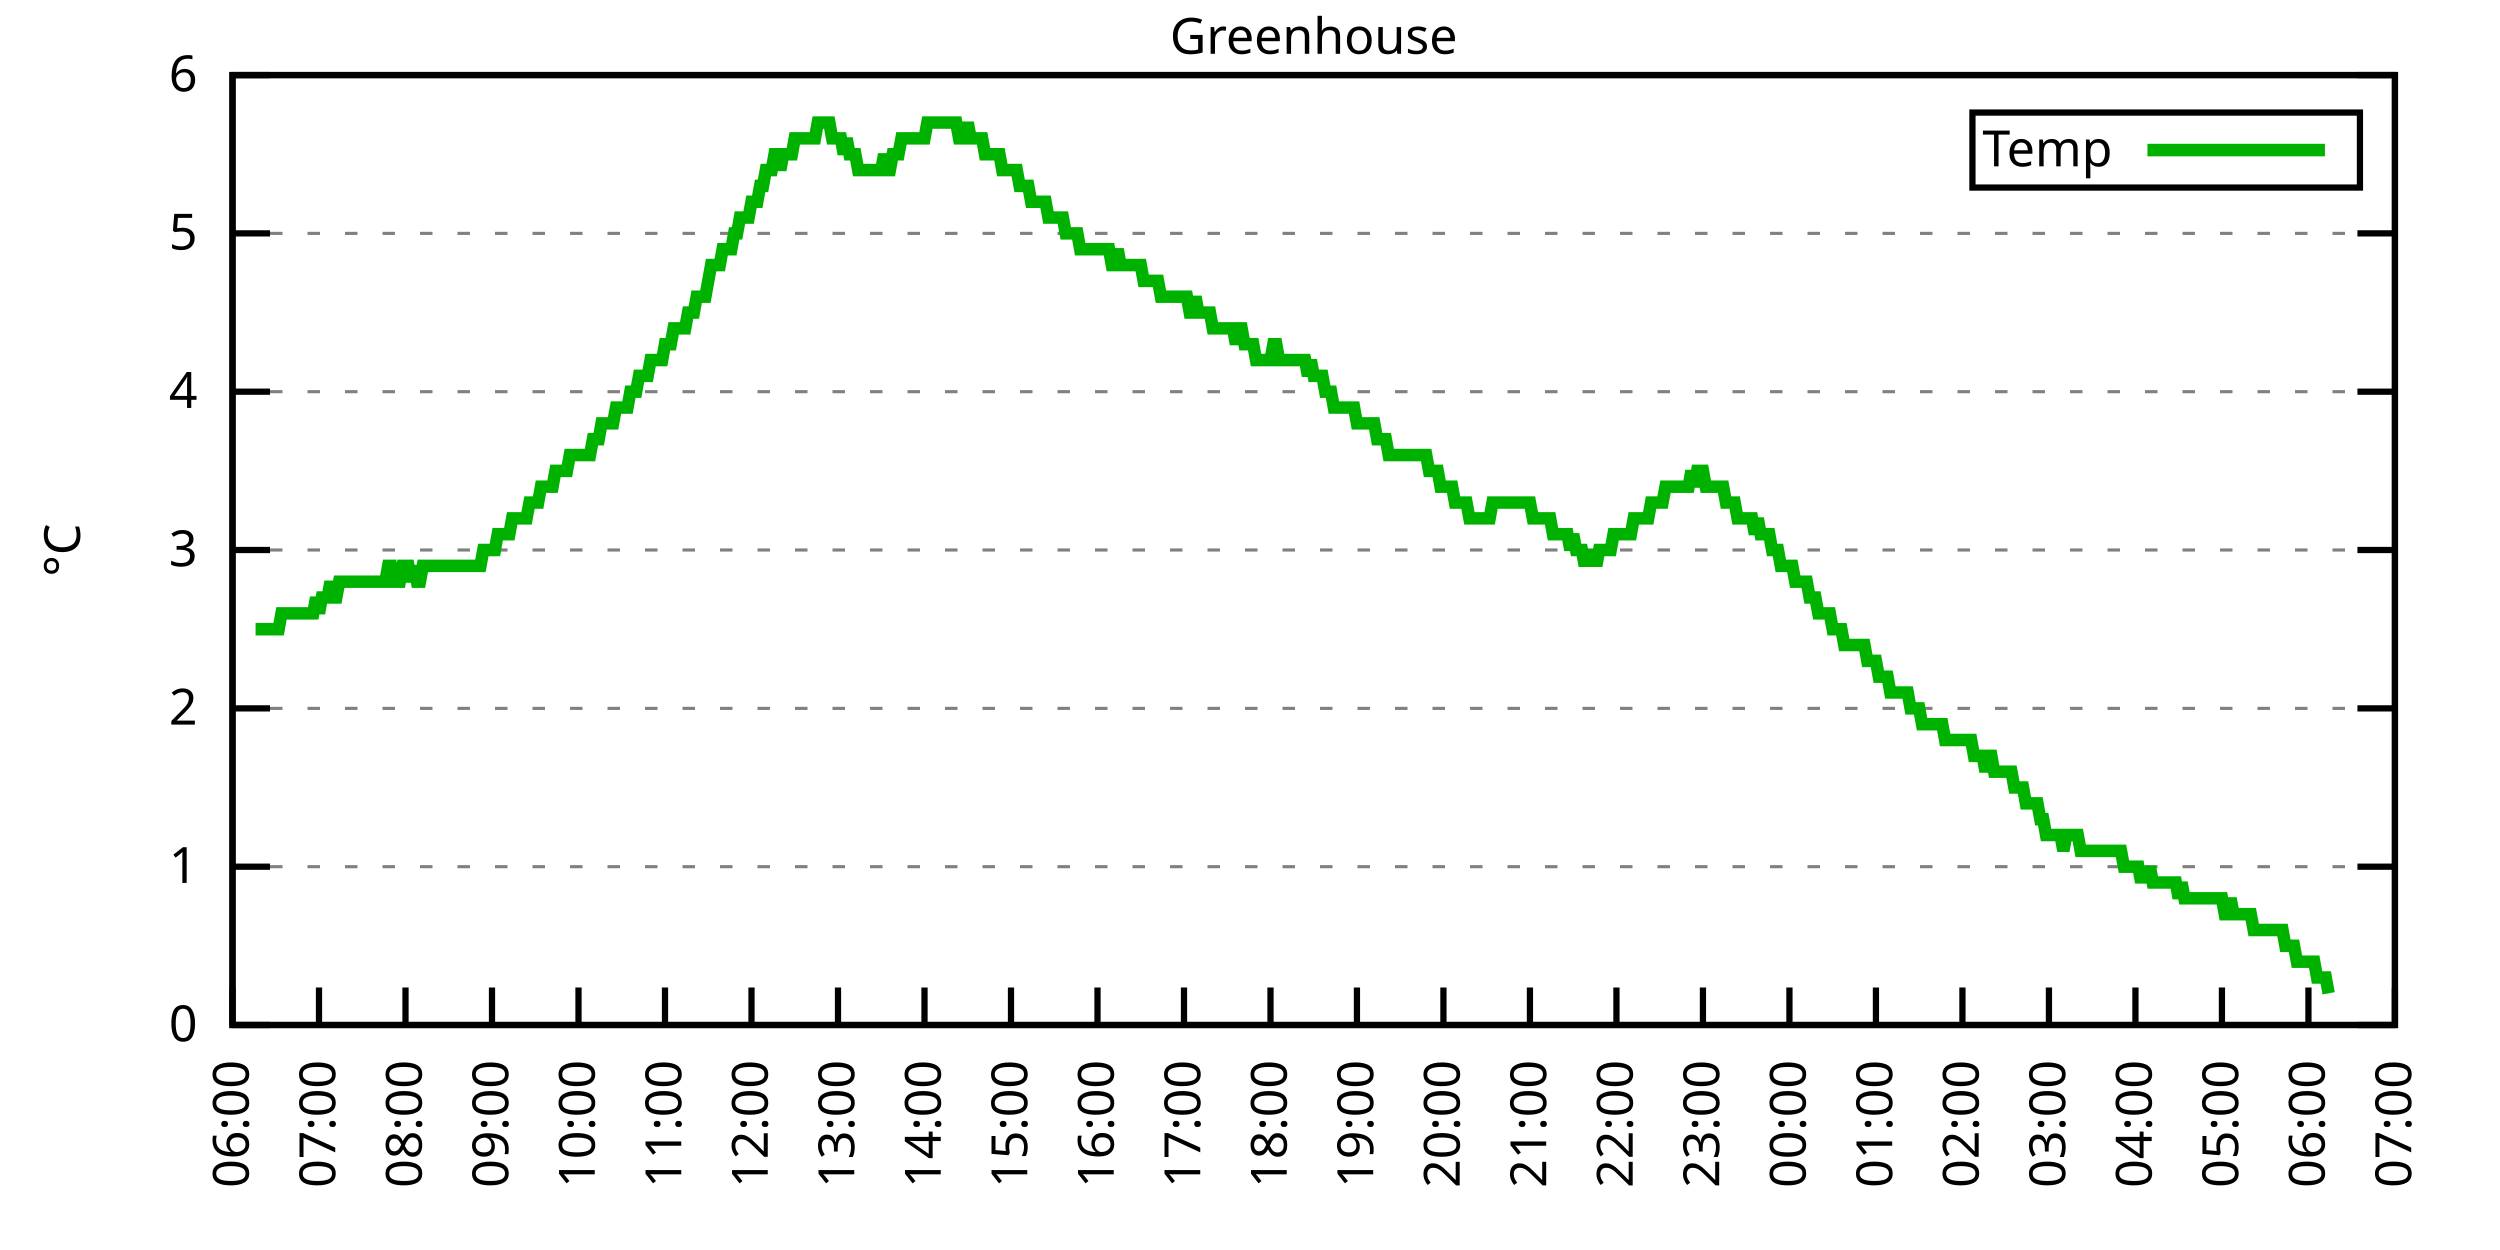
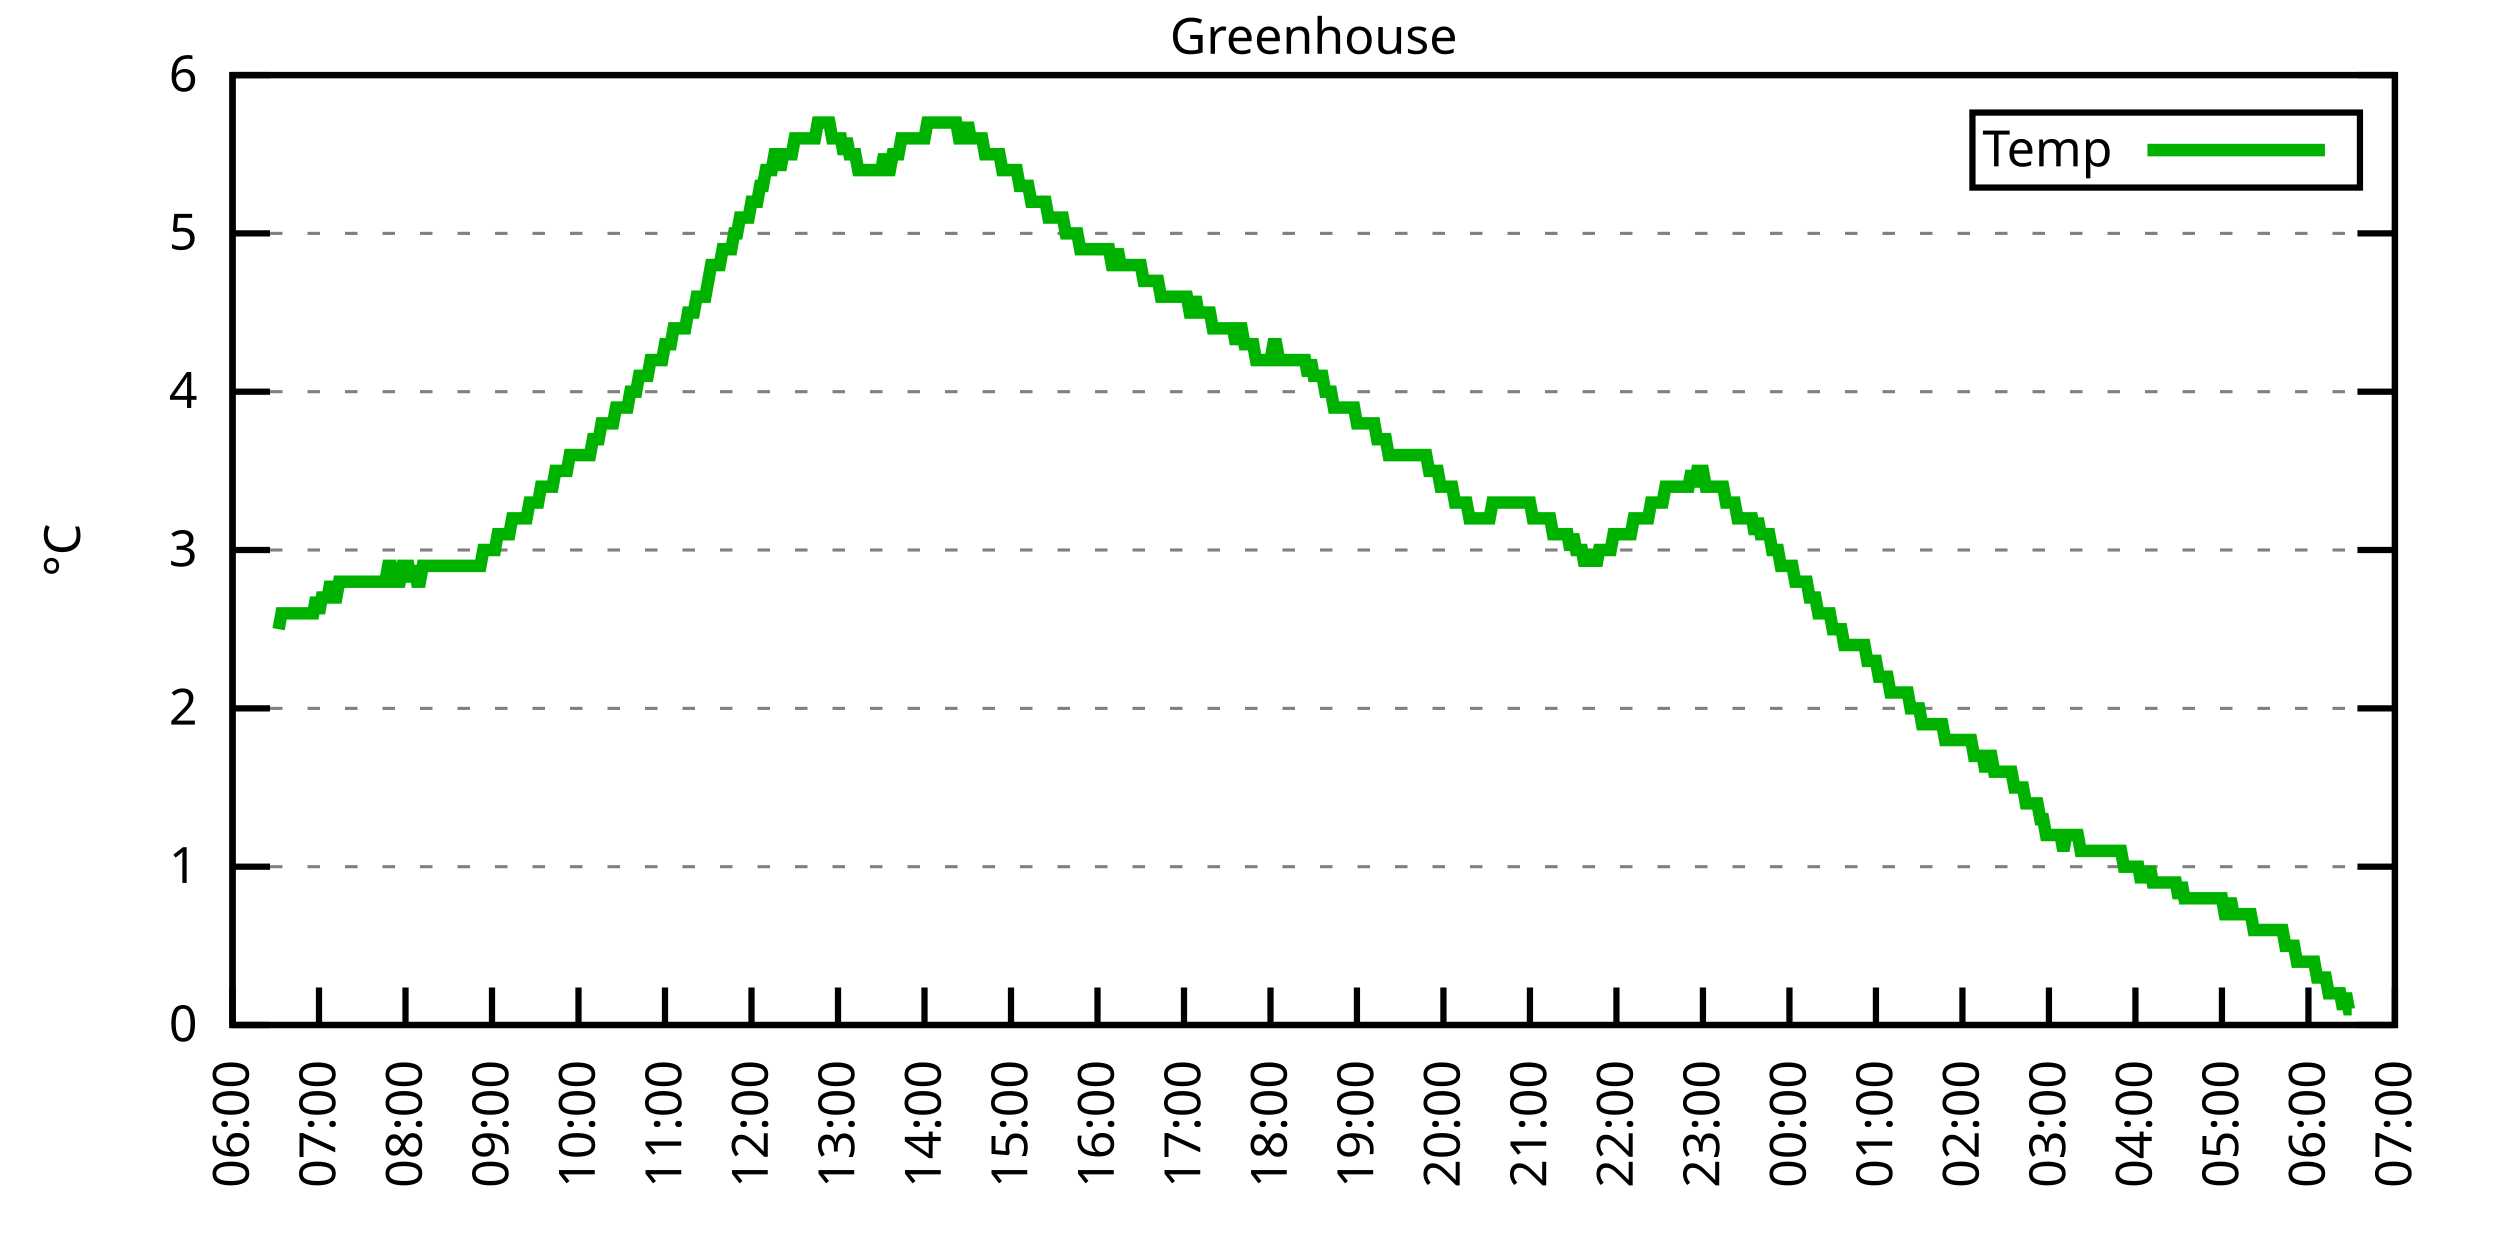
<svg xmlns="http://www.w3.org/2000/svg" xmlns:xlink="http://www.w3.org/1999/xlink" width="400" height="200" viewBox="0 0 400 200">
  <g id="gnuplot_canvas">
    <rect x="0" y="0" width="400" height="200" fill="none" />
    <defs>
      <circle id="gpDot" r="0.5" stroke-width="0.5" stroke="currentColor" />
      <path id="gpPt0" stroke-width="0.333" stroke="currentColor" d="M-1,0 h2 M0,-1 v2" />
      <path id="gpPt1" stroke-width="0.333" stroke="currentColor" d="M-1,-1 L1,1 M1,-1 L-1,1" />
      <path id="gpPt2" stroke-width="0.333" stroke="currentColor" d="M-1,0 L1,0 M0,-1 L0,1 M-1,-1 L1,1 M-1,1 L1,-1" />
      <rect id="gpPt3" stroke-width="0.333" stroke="currentColor" x="-1" y="-1" width="2" height="2" />
      <rect id="gpPt4" stroke-width="0.333" stroke="currentColor" fill="currentColor" x="-1" y="-1" width="2" height="2" />
      <circle id="gpPt5" stroke-width="0.333" stroke="currentColor" cx="0" cy="0" r="1" />
      <use xlink:href="#gpPt5" id="gpPt6" fill="currentColor" stroke="none" />
      <path id="gpPt7" stroke-width="0.333" stroke="currentColor" d="M0,-1.33 L-1.33,0.67 L1.33,0.67 z" />
      <use xlink:href="#gpPt7" id="gpPt8" fill="currentColor" stroke="none" />
      <use xlink:href="#gpPt7" id="gpPt9" stroke="currentColor" transform="rotate(180)" />
      <use xlink:href="#gpPt9" id="gpPt10" fill="currentColor" stroke="none" />
      <use xlink:href="#gpPt3" id="gpPt11" stroke="currentColor" transform="rotate(45)" />
      <use xlink:href="#gpPt11" id="gpPt12" fill="currentColor" stroke="none" />
      <path id="gpPt13" stroke-width="0.333" stroke="currentColor" d="M0,1.330 L1.265,0.411 L0.782,-1.067 L-0.782,-1.076 L-1.265,0.411 z" />
      <use xlink:href="#gpPt13" id="gpPt14" fill="currentColor" stroke="none" />
      <filter id="textbox" filterUnits="objectBoundingBox" x="0" y="0" height="1" width="1">
        <feFlood flood-color="white" flood-opacity="1" result="bgnd" />
        <feComposite in="SourceGraphic" in2="bgnd" operator="atop" />
      </filter>
      <filter id="greybox" filterUnits="objectBoundingBox" x="0" y="0" height="1" width="1">
        <feFlood flood-color="lightgrey" flood-opacity="1" result="grey" />
        <feComposite in="SourceGraphic" in2="grey" operator="atop" />
      </filter>
    </defs>
    <g fill="none" color="white" stroke="currentColor" stroke-width="1.00" stroke-linecap="butt" stroke-linejoin="miter">
</g>
    <g fill="none" color="black" stroke="currentColor" stroke-width="1.00" stroke-linecap="butt" stroke-linejoin="miter">
      <g stroke="none" shape-rendering="crispEdges">
        <polygon fill="rgb(255, 255, 255)" points="37.20,164.00 383.18,164.00 383.18,12.02 37.20,12.02 " />
      </g>
    </g>
    <g fill="none" color="black" stroke="currentColor" stroke-width="1.00" stroke-linecap="butt" stroke-linejoin="miter">
</g>
    <g fill="none" color="black" stroke="black" stroke-width="0.50" stroke-linecap="butt" stroke-linejoin="miter">
</g>
    <g fill="none" color="gray" stroke="currentColor" stroke-width="0.50" stroke-linecap="butt" stroke-linejoin="miter">
      <path stroke="gray" stroke-dasharray="2,4" class="gridline" d="M37.20,164.00 L383.19,164.00  " />
    </g>
    <g fill="none" color="gray" stroke="gray" stroke-width="1.00" stroke-linecap="butt" stroke-linejoin="miter">
</g>
    <g fill="none" color="black" stroke="currentColor" stroke-width="1.00" stroke-linecap="butt" stroke-linejoin="miter">
      <path stroke="black" d="M37.20,164.00 L43.20,164.00 M383.19,164.00 L377.19,164.00  " />
      <g transform="translate(31.60,166.60)" stroke="none" fill="black" font-family="Sans" font-size="8.00" text-anchor="end">
        <text>
          <tspan font-family="Sans"> 0</tspan>
        </text>
      </g>
    </g>
    <g fill="none" color="black" stroke="currentColor" stroke-width="1.00" stroke-linecap="butt" stroke-linejoin="miter">
</g>
    <g fill="none" color="black" stroke="black" stroke-width="0.50" stroke-linecap="butt" stroke-linejoin="miter">
</g>
    <g fill="none" color="gray" stroke="currentColor" stroke-width="0.50" stroke-linecap="butt" stroke-linejoin="miter">
      <path stroke="gray" stroke-dasharray="2,4" class="gridline" d="M37.20,138.67 L383.19,138.67  " />
    </g>
    <g fill="none" color="gray" stroke="gray" stroke-width="1.00" stroke-linecap="butt" stroke-linejoin="miter">
</g>
    <g fill="none" color="black" stroke="currentColor" stroke-width="1.00" stroke-linecap="butt" stroke-linejoin="miter">
      <path stroke="black" d="M37.20,138.67 L43.20,138.67 M383.19,138.67 L377.19,138.67  " />
      <g transform="translate(31.60,141.27)" stroke="none" fill="black" font-family="Sans" font-size="8.00" text-anchor="end">
        <text>
          <tspan font-family="Sans"> 1</tspan>
        </text>
      </g>
    </g>
    <g fill="none" color="black" stroke="currentColor" stroke-width="1.00" stroke-linecap="butt" stroke-linejoin="miter">
</g>
    <g fill="none" color="black" stroke="black" stroke-width="0.50" stroke-linecap="butt" stroke-linejoin="miter">
</g>
    <g fill="none" color="gray" stroke="currentColor" stroke-width="0.50" stroke-linecap="butt" stroke-linejoin="miter">
      <path stroke="gray" stroke-dasharray="2,4" class="gridline" d="M37.20,113.34 L383.19,113.34  " />
    </g>
    <g fill="none" color="gray" stroke="gray" stroke-width="1.00" stroke-linecap="butt" stroke-linejoin="miter">
</g>
    <g fill="none" color="black" stroke="currentColor" stroke-width="1.00" stroke-linecap="butt" stroke-linejoin="miter">
      <path stroke="black" d="M37.20,113.34 L43.20,113.34 M383.19,113.34 L377.19,113.34  " />
      <g transform="translate(31.60,115.94)" stroke="none" fill="black" font-family="Sans" font-size="8.00" text-anchor="end">
        <text>
          <tspan font-family="Sans"> 2</tspan>
        </text>
      </g>
    </g>
    <g fill="none" color="black" stroke="currentColor" stroke-width="1.00" stroke-linecap="butt" stroke-linejoin="miter">
</g>
    <g fill="none" color="black" stroke="black" stroke-width="0.50" stroke-linecap="butt" stroke-linejoin="miter">
</g>
    <g fill="none" color="gray" stroke="currentColor" stroke-width="0.50" stroke-linecap="butt" stroke-linejoin="miter">
      <path stroke="gray" stroke-dasharray="2,4" class="gridline" d="M37.20,88.00 L383.19,88.00  " />
    </g>
    <g fill="none" color="gray" stroke="gray" stroke-width="1.00" stroke-linecap="butt" stroke-linejoin="miter">
</g>
    <g fill="none" color="black" stroke="currentColor" stroke-width="1.00" stroke-linecap="butt" stroke-linejoin="miter">
      <path stroke="black" d="M37.20,88.00 L43.20,88.00 M383.19,88.00 L377.19,88.00  " />
      <g transform="translate(31.60,90.60)" stroke="none" fill="black" font-family="Sans" font-size="8.00" text-anchor="end">
        <text>
          <tspan font-family="Sans"> 3</tspan>
        </text>
      </g>
    </g>
    <g fill="none" color="black" stroke="currentColor" stroke-width="1.00" stroke-linecap="butt" stroke-linejoin="miter">
</g>
    <g fill="none" color="black" stroke="black" stroke-width="0.50" stroke-linecap="butt" stroke-linejoin="miter">
</g>
    <g fill="none" color="gray" stroke="currentColor" stroke-width="0.50" stroke-linecap="butt" stroke-linejoin="miter">
      <path stroke="gray" stroke-dasharray="2,4" class="gridline" d="M37.20,62.67 L383.19,62.67  " />
    </g>
    <g fill="none" color="gray" stroke="gray" stroke-width="1.00" stroke-linecap="butt" stroke-linejoin="miter">
</g>
    <g fill="none" color="black" stroke="currentColor" stroke-width="1.00" stroke-linecap="butt" stroke-linejoin="miter">
      <path stroke="black" d="M37.20,62.67 L43.20,62.67 M383.19,62.67 L377.19,62.67  " />
      <g transform="translate(31.60,65.27)" stroke="none" fill="black" font-family="Sans" font-size="8.00" text-anchor="end">
        <text>
          <tspan font-family="Sans"> 4</tspan>
        </text>
      </g>
    </g>
    <g fill="none" color="black" stroke="currentColor" stroke-width="1.00" stroke-linecap="butt" stroke-linejoin="miter">
</g>
    <g fill="none" color="black" stroke="black" stroke-width="0.50" stroke-linecap="butt" stroke-linejoin="miter">
</g>
    <g fill="none" color="gray" stroke="currentColor" stroke-width="0.50" stroke-linecap="butt" stroke-linejoin="miter">
      <path stroke="gray" stroke-dasharray="2,4" class="gridline" d="M37.20,37.34 L383.19,37.34  " />
    </g>
    <g fill="none" color="gray" stroke="gray" stroke-width="1.00" stroke-linecap="butt" stroke-linejoin="miter">
</g>
    <g fill="none" color="black" stroke="currentColor" stroke-width="1.00" stroke-linecap="butt" stroke-linejoin="miter">
      <path stroke="black" d="M37.20,37.34 L43.20,37.34 M383.19,37.34 L377.19,37.34  " />
      <g transform="translate(31.60,39.94)" stroke="none" fill="black" font-family="Sans" font-size="8.00" text-anchor="end">
        <text>
          <tspan font-family="Sans"> 5</tspan>
        </text>
      </g>
    </g>
    <g fill="none" color="black" stroke="currentColor" stroke-width="1.00" stroke-linecap="butt" stroke-linejoin="miter">
</g>
    <g fill="none" color="black" stroke="black" stroke-width="0.50" stroke-linecap="butt" stroke-linejoin="miter">
</g>
    <g fill="none" color="gray" stroke="currentColor" stroke-width="0.50" stroke-linecap="butt" stroke-linejoin="miter">
      <path stroke="gray" stroke-dasharray="2,4" class="gridline" d="M37.20,12.01 L383.19,12.01  " />
    </g>
    <g fill="none" color="gray" stroke="gray" stroke-width="1.00" stroke-linecap="butt" stroke-linejoin="miter">
</g>
    <g fill="none" color="black" stroke="currentColor" stroke-width="1.00" stroke-linecap="butt" stroke-linejoin="miter">
      <path stroke="black" d="M37.20,12.01 L43.20,12.01 M383.19,12.01 L377.19,12.01  " />
      <g transform="translate(31.60,14.61)" stroke="none" fill="black" font-family="Sans" font-size="8.00" text-anchor="end">
        <text>
          <tspan font-family="Sans"> 6</tspan>
        </text>
      </g>
    </g>
    <g fill="none" color="black" stroke="currentColor" stroke-width="1.00" stroke-linecap="butt" stroke-linejoin="miter">
      <path stroke="black" d="M37.20,164.00 L37.20,158.00  " />
      <g transform="translate(39.80,169.60) rotate(270.00)" stroke="none" fill="black" font-family="Sans" font-size="8.00" text-anchor="end">
        <text>
          <tspan font-family="Sans">06:00</tspan>
        </text>
      </g>
    </g>
    <g fill="none" color="black" stroke="currentColor" stroke-width="1.00" stroke-linecap="butt" stroke-linejoin="miter">
      <path stroke="black" d="M51.04,164.00 L51.04,158.00  " />
      <g transform="translate(53.64,169.60) rotate(270.00)" stroke="none" fill="black" font-family="Sans" font-size="8.00" text-anchor="end">
        <text>
          <tspan font-family="Sans">07:00</tspan>
        </text>
      </g>
    </g>
    <g fill="none" color="black" stroke="currentColor" stroke-width="1.00" stroke-linecap="butt" stroke-linejoin="miter">
      <path stroke="black" d="M64.88,164.00 L64.88,158.00  " />
      <g transform="translate(67.48,169.60) rotate(270.00)" stroke="none" fill="black" font-family="Sans" font-size="8.00" text-anchor="end">
        <text>
          <tspan font-family="Sans">08:00</tspan>
        </text>
      </g>
    </g>
    <g fill="none" color="black" stroke="currentColor" stroke-width="1.00" stroke-linecap="butt" stroke-linejoin="miter">
      <path stroke="black" d="M78.72,164.00 L78.72,158.00  " />
      <g transform="translate(81.32,169.60) rotate(270.00)" stroke="none" fill="black" font-family="Sans" font-size="8.00" text-anchor="end">
        <text>
          <tspan font-family="Sans">09:00</tspan>
        </text>
      </g>
    </g>
    <g fill="none" color="black" stroke="currentColor" stroke-width="1.00" stroke-linecap="butt" stroke-linejoin="miter">
      <path stroke="black" d="M92.56,164.00 L92.56,158.00  " />
      <g transform="translate(95.16,169.60) rotate(270.00)" stroke="none" fill="black" font-family="Sans" font-size="8.00" text-anchor="end">
        <text>
          <tspan font-family="Sans">10:00</tspan>
        </text>
      </g>
    </g>
    <g fill="none" color="black" stroke="currentColor" stroke-width="1.00" stroke-linecap="butt" stroke-linejoin="miter">
      <path stroke="black" d="M106.40,164.00 L106.40,158.00  " />
      <g transform="translate(109.00,169.60) rotate(270.00)" stroke="none" fill="black" font-family="Sans" font-size="8.00" text-anchor="end">
        <text>
          <tspan font-family="Sans">11:00</tspan>
        </text>
      </g>
    </g>
    <g fill="none" color="black" stroke="currentColor" stroke-width="1.00" stroke-linecap="butt" stroke-linejoin="miter">
      <path stroke="black" d="M120.24,164.00 L120.24,158.00  " />
      <g transform="translate(122.84,169.60) rotate(270.00)" stroke="none" fill="black" font-family="Sans" font-size="8.00" text-anchor="end">
        <text>
          <tspan font-family="Sans">12:00</tspan>
        </text>
      </g>
    </g>
    <g fill="none" color="black" stroke="currentColor" stroke-width="1.00" stroke-linecap="butt" stroke-linejoin="miter">
      <path stroke="black" d="M134.08,164.00 L134.08,158.00  " />
      <g transform="translate(136.68,169.60) rotate(270.00)" stroke="none" fill="black" font-family="Sans" font-size="8.00" text-anchor="end">
        <text>
          <tspan font-family="Sans">13:00</tspan>
        </text>
      </g>
    </g>
    <g fill="none" color="black" stroke="currentColor" stroke-width="1.00" stroke-linecap="butt" stroke-linejoin="miter">
      <path stroke="black" d="M147.92,164.00 L147.92,158.00  " />
      <g transform="translate(150.52,169.60) rotate(270.00)" stroke="none" fill="black" font-family="Sans" font-size="8.00" text-anchor="end">
        <text>
          <tspan font-family="Sans">14:00</tspan>
        </text>
      </g>
    </g>
    <g fill="none" color="black" stroke="currentColor" stroke-width="1.00" stroke-linecap="butt" stroke-linejoin="miter">
      <path stroke="black" d="M161.76,164.00 L161.76,158.00  " />
      <g transform="translate(164.36,169.60) rotate(270.00)" stroke="none" fill="black" font-family="Sans" font-size="8.00" text-anchor="end">
        <text>
          <tspan font-family="Sans">15:00</tspan>
        </text>
      </g>
    </g>
    <g fill="none" color="black" stroke="currentColor" stroke-width="1.00" stroke-linecap="butt" stroke-linejoin="miter">
      <path stroke="black" d="M175.60,164.00 L175.60,158.00  " />
      <g transform="translate(178.20,169.60) rotate(270.00)" stroke="none" fill="black" font-family="Sans" font-size="8.00" text-anchor="end">
        <text>
          <tspan font-family="Sans">16:00</tspan>
        </text>
      </g>
    </g>
    <g fill="none" color="black" stroke="currentColor" stroke-width="1.00" stroke-linecap="butt" stroke-linejoin="miter">
      <path stroke="black" d="M189.44,164.00 L189.44,158.00  " />
      <g transform="translate(192.04,169.60) rotate(270.00)" stroke="none" fill="black" font-family="Sans" font-size="8.00" text-anchor="end">
        <text>
          <tspan font-family="Sans">17:00</tspan>
        </text>
      </g>
    </g>
    <g fill="none" color="black" stroke="currentColor" stroke-width="1.00" stroke-linecap="butt" stroke-linejoin="miter">
      <path stroke="black" d="M203.28,164.00 L203.28,158.00  " />
      <g transform="translate(205.88,169.60) rotate(270.00)" stroke="none" fill="black" font-family="Sans" font-size="8.00" text-anchor="end">
        <text>
          <tspan font-family="Sans">18:00</tspan>
        </text>
      </g>
    </g>
    <g fill="none" color="black" stroke="currentColor" stroke-width="1.00" stroke-linecap="butt" stroke-linejoin="miter">
      <path stroke="black" d="M217.11,164.00 L217.11,158.00  " />
      <g transform="translate(219.71,169.60) rotate(270.00)" stroke="none" fill="black" font-family="Sans" font-size="8.00" text-anchor="end">
        <text>
          <tspan font-family="Sans">19:00</tspan>
        </text>
      </g>
    </g>
    <g fill="none" color="black" stroke="currentColor" stroke-width="1.00" stroke-linecap="butt" stroke-linejoin="miter">
      <path stroke="black" d="M230.95,164.00 L230.95,158.00  " />
      <g transform="translate(233.55,169.60) rotate(270.00)" stroke="none" fill="black" font-family="Sans" font-size="8.00" text-anchor="end">
        <text>
          <tspan font-family="Sans">20:00</tspan>
        </text>
      </g>
    </g>
    <g fill="none" color="black" stroke="currentColor" stroke-width="1.00" stroke-linecap="butt" stroke-linejoin="miter">
      <path stroke="black" d="M244.79,164.00 L244.79,158.00  " />
      <g transform="translate(247.39,169.60) rotate(270.00)" stroke="none" fill="black" font-family="Sans" font-size="8.00" text-anchor="end">
        <text>
          <tspan font-family="Sans">21:00</tspan>
        </text>
      </g>
    </g>
    <g fill="none" color="black" stroke="currentColor" stroke-width="1.00" stroke-linecap="butt" stroke-linejoin="miter">
      <path stroke="black" d="M258.63,164.00 L258.63,158.00  " />
      <g transform="translate(261.23,169.60) rotate(270.00)" stroke="none" fill="black" font-family="Sans" font-size="8.00" text-anchor="end">
        <text>
          <tspan font-family="Sans">22:00</tspan>
        </text>
      </g>
    </g>
    <g fill="none" color="black" stroke="currentColor" stroke-width="1.00" stroke-linecap="butt" stroke-linejoin="miter">
      <path stroke="black" d="M272.47,164.00 L272.47,158.00  " />
      <g transform="translate(275.07,169.60) rotate(270.00)" stroke="none" fill="black" font-family="Sans" font-size="8.00" text-anchor="end">
        <text>
          <tspan font-family="Sans">23:00</tspan>
        </text>
      </g>
    </g>
    <g fill="none" color="black" stroke="currentColor" stroke-width="1.00" stroke-linecap="butt" stroke-linejoin="miter">
      <path stroke="black" d="M286.31,164.00 L286.31,158.00  " />
      <g transform="translate(288.91,169.60) rotate(270.00)" stroke="none" fill="black" font-family="Sans" font-size="8.00" text-anchor="end">
        <text>
          <tspan font-family="Sans">00:00</tspan>
        </text>
      </g>
    </g>
    <g fill="none" color="black" stroke="currentColor" stroke-width="1.00" stroke-linecap="butt" stroke-linejoin="miter">
      <path stroke="black" d="M300.15,164.00 L300.15,158.00  " />
      <g transform="translate(302.75,169.60) rotate(270.00)" stroke="none" fill="black" font-family="Sans" font-size="8.00" text-anchor="end">
        <text>
          <tspan font-family="Sans">01:00</tspan>
        </text>
      </g>
    </g>
    <g fill="none" color="black" stroke="currentColor" stroke-width="1.00" stroke-linecap="butt" stroke-linejoin="miter">
      <path stroke="black" d="M313.99,164.00 L313.99,158.00  " />
      <g transform="translate(316.59,169.60) rotate(270.00)" stroke="none" fill="black" font-family="Sans" font-size="8.00" text-anchor="end">
        <text>
          <tspan font-family="Sans">02:00</tspan>
        </text>
      </g>
    </g>
    <g fill="none" color="black" stroke="currentColor" stroke-width="1.00" stroke-linecap="butt" stroke-linejoin="miter">
      <path stroke="black" d="M327.83,164.00 L327.83,158.00  " />
      <g transform="translate(330.43,169.60) rotate(270.00)" stroke="none" fill="black" font-family="Sans" font-size="8.00" text-anchor="end">
        <text>
          <tspan font-family="Sans">03:00</tspan>
        </text>
      </g>
    </g>
    <g fill="none" color="black" stroke="currentColor" stroke-width="1.00" stroke-linecap="butt" stroke-linejoin="miter">
      <path stroke="black" d="M341.67,164.00 L341.67,158.00  " />
      <g transform="translate(344.27,169.60) rotate(270.00)" stroke="none" fill="black" font-family="Sans" font-size="8.00" text-anchor="end">
        <text>
          <tspan font-family="Sans">04:00</tspan>
        </text>
      </g>
    </g>
    <g fill="none" color="black" stroke="currentColor" stroke-width="1.00" stroke-linecap="butt" stroke-linejoin="miter">
      <path stroke="black" d="M355.51,164.00 L355.51,158.00  " />
      <g transform="translate(358.11,169.60) rotate(270.00)" stroke="none" fill="black" font-family="Sans" font-size="8.00" text-anchor="end">
        <text>
          <tspan font-family="Sans">05:00</tspan>
        </text>
      </g>
    </g>
    <g fill="none" color="black" stroke="currentColor" stroke-width="1.00" stroke-linecap="butt" stroke-linejoin="miter">
      <path stroke="black" d="M369.35,164.00 L369.35,158.00  " />
      <g transform="translate(371.95,169.60) rotate(270.00)" stroke="none" fill="black" font-family="Sans" font-size="8.00" text-anchor="end">
        <text>
          <tspan font-family="Sans">06:00</tspan>
        </text>
      </g>
    </g>
    <g fill="none" color="black" stroke="currentColor" stroke-width="1.00" stroke-linecap="butt" stroke-linejoin="miter">
      <path stroke="black" d="M383.19,164.00 L383.19,158.00  " />
      <g transform="translate(385.79,169.60) rotate(270.00)" stroke="none" fill="black" font-family="Sans" font-size="8.00" text-anchor="end">
        <text>
          <tspan font-family="Sans">07:00</tspan>
        </text>
      </g>
    </g>
    <g fill="none" color="black" stroke="currentColor" stroke-width="1.00" stroke-linecap="butt" stroke-linejoin="miter">
</g>
    <g fill="none" color="black" stroke="currentColor" stroke-width="1.00" stroke-linecap="butt" stroke-linejoin="miter">
      <path stroke="black" d="M37.20,12.01 L37.20,164.00 L383.19,164.00 L383.19,12.01 L37.20,12.01 Z  " />
    </g>
    <g fill="none" color="black" stroke="currentColor" stroke-width="1.00" stroke-linecap="butt" stroke-linejoin="miter">
</g>
    <g fill="none" color="black" stroke="currentColor" stroke-width="1.00" stroke-linecap="butt" stroke-linejoin="miter">
      <path stroke="black" d="M315.59,30.01 L315.59,18.01 L377.59,18.01 L377.59,30.01 L315.59,30.01 Z  " />
    </g>
    <g id="Greenhouse_plot_1">
      <g fill="none" color="white" stroke="black" stroke-width="2.00" stroke-linecap="butt" stroke-linejoin="miter">
</g>
      <g fill="none" color="black" stroke="currentColor" stroke-width="2.00" stroke-linecap="butt" stroke-linejoin="miter">
        <g transform="translate(337.99,26.61)" stroke="none" fill="black" font-family="Sans" font-size="8.00" text-anchor="end">
          <text>
            <tspan font-family="Sans">Temp</tspan>
          </text>
        </g>
      </g>
      <g fill="none" color="black" stroke="currentColor" stroke-width="2.00" stroke-linecap="butt" stroke-linejoin="miter">
-         <path stroke="rgb(  0, 178,   0)" d="M343.59,24.01 L371.99,24.01 M40.89,100.67 L41.35,100.67 L41.81,100.67 L42.27,100.67 L42.74,100.67 L43.20,100.67   L43.66,100.67 L44.12,100.67 L44.58,100.67 L45.04,98.14 L45.50,98.14 L45.97,98.14 L46.43,98.14 L46.89,98.14   L47.35,98.14 L47.81,98.14 L48.27,98.14 L48.73,98.14 L49.19,98.14 L49.66,98.14 L50.12,98.14 L50.58,95.60   L51.04,98.14 L51.50,95.60 L51.96,95.60 L52.42,95.60 L52.88,93.07 L53.35,95.60 L53.81,95.60 L54.27,93.07   L54.73,93.07 L55.19,93.07 L55.65,93.07 L56.11,93.07 L56.58,93.07 L57.04,93.07 L57.50,93.07 L57.96,93.07   L58.42,93.07 L58.88,93.07 L59.34,93.07 L59.80,93.07 L60.27,93.07 L60.73,93.07 L61.19,93.07 L61.65,93.07   L62.11,90.54 L62.57,90.54 L63.03,93.07 L63.50,93.07 L63.96,93.07 L64.42,90.54 L64.88,90.54 L65.34,90.54   L65.80,93.07 L66.26,90.54 L66.72,93.07 L67.19,93.07 L67.65,90.54 L68.11,90.54 L68.57,90.54 L69.03,90.54   L69.49,90.54 L69.95,90.54 L70.42,90.54 L70.88,90.54 L71.34,90.54 L71.80,90.54 L72.26,90.54 L72.72,90.54   L73.18,90.54 L73.64,90.54 L74.11,90.54 L74.57,90.54 L75.03,90.54 L75.49,90.54 L75.95,90.54 L76.41,90.54   L76.87,90.54 L77.33,88.00 L77.80,88.00 L78.26,88.00 L78.72,88.00 L79.18,88.00 L79.64,85.47 L80.10,85.47   L80.56,85.47 L81.03,85.47 L81.49,85.47 L81.95,82.94 L82.41,82.94 L82.87,82.94 L83.33,82.94 L83.79,82.94   L84.25,82.94 L84.72,80.41 L85.18,80.41 L85.64,80.41 L86.10,80.41 L86.56,77.87 L87.02,77.87 L87.48,77.87   L87.95,77.87 L88.41,77.87 L88.87,75.34 L89.33,75.34 L89.79,75.34 L90.25,75.34 L90.71,75.34 L91.17,72.81   L91.64,72.81 L92.10,72.81 L92.56,72.81 L93.02,72.81 L93.48,72.81 L93.94,72.81 L94.40,72.81 L94.87,70.27   L95.33,70.27 L95.79,70.27 L96.25,67.74 L96.71,67.74 L97.17,67.74 L97.63,67.74 L98.09,67.74 L98.56,65.21   L99.02,65.21 L99.48,65.21 L99.94,65.21 L100.40,65.21 L100.86,62.67 L101.32,62.67 L101.78,62.67 L102.25,60.14   L102.71,60.14 L103.17,60.14 L103.63,60.14 L104.09,57.61 L104.55,57.61 L105.01,57.61 L105.48,57.61 L105.94,57.61   L106.40,55.07 L106.86,55.07 L107.32,55.07 L107.78,52.54 L108.24,52.54 L108.70,52.54 L109.17,52.54 L109.63,52.54   L110.09,50.01 L110.55,50.01 L111.01,50.01 L111.47,47.47 L111.93,47.47 L112.40,47.47 L112.86,47.47 L113.32,44.94   L113.78,42.41 L114.24,42.41 L114.70,42.41 L115.16,42.41 L115.62,39.87 L116.09,39.87 L116.55,39.87 L117.01,39.87   L117.47,37.34 L117.93,37.34 L118.39,34.81 L118.85,34.81 L119.31,34.81 L119.78,34.81 L120.24,32.28 L120.70,32.28   L121.16,32.28 L121.62,29.74 L122.08,29.74 L122.54,27.21 L123.01,27.21 L123.47,27.21 L123.93,24.68 L124.39,24.68   L124.85,27.21 L125.31,24.68 L125.77,24.68 L126.23,24.68 L126.70,24.68 L127.16,22.14 L127.62,22.14 L128.08,22.14   L128.54,22.14 L129.00,22.14 L129.46,22.14 L129.93,22.14 L130.39,22.14 L130.85,19.61 L131.31,19.61 L131.77,19.61   L132.23,19.61 L132.69,19.61 L133.15,22.14 L133.62,22.14 L134.08,22.14 L134.54,22.14 L135.00,24.68 L135.46,22.14   L135.92,24.68 L136.38,24.68 L136.85,24.68 L137.31,27.21 L137.77,27.21 L138.23,27.21 L138.69,27.21 L139.15,27.21   L139.61,27.21 L140.07,27.21 L140.54,27.21 L141.00,27.21 L141.46,24.68 L141.92,27.21 L142.38,27.21 L142.84,24.68   L143.30,24.68 L143.76,24.68 L144.23,22.14 L144.69,22.14 L145.15,22.14 L145.61,22.14 L146.07,22.14 L146.53,22.14   L146.99,22.14 L147.46,22.14 L147.92,22.14 L148.38,19.61 L148.84,19.61 L149.30,19.61 L149.76,19.61 L150.22,19.61   L150.68,19.61 L151.15,19.61 L151.61,19.61 L152.07,19.61 L152.53,19.61 L152.99,19.61 L153.45,22.14 L153.91,22.14   L154.38,22.14 L154.84,19.61 L155.30,22.14 L155.76,22.14 L156.22,22.14 L156.68,22.14 L157.14,22.14 L157.60,24.68   L158.07,24.68 L158.53,24.68 L158.99,24.68 L159.45,24.68 L159.91,24.68 L160.37,27.21 L160.83,27.21 L161.30,27.21   L161.76,27.21 L162.22,27.21 L162.68,27.21 L163.14,29.74 L163.60,29.74 L164.06,29.74 L164.52,29.74 L164.99,32.28   L165.45,32.28 L165.91,32.28 L166.37,32.28 L166.83,32.28 L167.29,32.28 L167.75,34.81 L168.21,34.81 L168.68,34.81   L169.14,34.81 L169.60,34.81 L170.06,34.81 L170.52,37.34 L170.98,37.34 L171.44,37.34 L171.91,37.34 L172.37,37.34   L172.83,39.87 L173.29,39.87 L173.75,39.87 L174.21,39.87 L174.67,39.87 L175.13,39.87 L175.60,39.87 L176.06,39.87   L176.52,39.87 L176.98,39.87 L177.44,39.87 L177.90,42.41 L178.36,42.41 L178.83,39.87 L179.29,42.41 L179.75,42.41   L180.21,42.41 L180.67,42.41 L181.13,42.41 L181.59,42.41 L182.05,42.41 L182.52,42.41 L182.98,44.94 L183.44,44.94   L183.90,44.94 L184.36,44.94 L184.82,44.94 L185.28,44.94 L185.75,47.47 L186.21,47.47 L186.67,47.47 L187.13,47.47   L187.59,47.47 L188.05,47.47 L188.51,47.47 L188.97,47.47 L189.44,47.47 L189.90,47.47 L190.36,50.01 L190.82,50.01   L191.28,47.47 L191.74,50.01 L192.20,50.01 L192.66,50.01 L193.13,50.01 L193.59,50.01 L194.05,52.54 L194.51,52.54   L194.97,52.54 L195.43,52.54 L195.89,52.54 L196.36,52.54 L196.82,52.54 L197.28,52.54 L197.74,55.07 L198.20,52.54   L198.66,52.54 L199.12,55.07 L199.58,55.07 L200.05,55.07 L200.51,55.07 L200.97,57.61 L201.43,57.61 L201.89,57.61   L202.35,57.61 L202.81,57.61 L203.28,57.61 L203.74,55.07 L204.20,55.07 L204.66,57.61 L205.12,57.61 L205.58,57.61   L206.04,57.61 L206.50,57.61 L206.97,57.61 L207.43,57.61 L207.89,57.61 L208.35,57.61 L208.81,57.61 L209.27,60.14   L209.73,57.61 L210.20,60.14 L210.66,60.14 L211.12,60.14 L211.58,60.14 L212.04,62.67 L212.50,62.67 L212.96,62.67   L213.42,65.21 L213.89,65.21 L214.35,65.21 L214.81,65.21 L215.27,65.21 L215.73,65.21 L216.19,65.21 L216.65,65.21   L217.11,67.74 L217.58,67.74 L218.04,67.74 L218.50,67.74 L218.96,67.74 L219.42,67.74 L219.88,67.74 L220.34,70.27   L220.81,70.27 L221.27,70.27 L221.73,70.27 L222.19,72.81 L222.65,72.81 L223.11,72.81 L223.57,72.81 L224.03,72.81   L224.50,72.81 L224.96,72.81 L225.42,72.81 L225.88,72.81 L226.34,72.81 L226.80,72.81 L227.26,72.81 L227.73,72.81   L228.19,72.81 L228.65,75.34 L229.11,75.34 L229.57,75.34 L230.03,75.34 L230.49,77.87 L230.95,77.87 L231.42,77.87   L231.88,77.87 L232.34,77.87 L232.80,80.41 L233.26,80.41 L233.72,80.41 L234.18,80.41 L234.64,80.41 L235.11,82.94   L235.57,82.94 L236.03,82.94 L236.49,82.94 L236.95,82.94 L237.41,82.94 L237.87,82.94 L238.34,82.94 L238.80,80.41   L239.26,80.41 L239.72,80.41 L240.18,80.41 L240.64,80.41 L241.10,80.41 L241.56,80.41 L242.03,80.41 L242.49,80.41   L242.95,80.41 L243.41,80.41 L243.87,80.41 L244.33,80.41 L244.79,80.41 L245.26,82.94 L245.72,82.94 L246.18,82.94   L246.64,82.94 L247.10,82.94 L247.56,82.94 L248.02,82.94 L248.48,85.47 L248.95,85.47 L249.41,85.47 L249.87,85.47   L250.33,85.47 L250.79,85.47 L251.25,88.00 L251.71,85.47 L252.18,88.00 L252.64,88.00 L253.10,88.00 L253.56,90.54   L254.02,88.00 L254.48,90.54 L254.94,88.00 L255.40,90.54 L255.87,88.00 L256.33,88.00 L256.79,88.00 L257.25,88.00   L257.71,88.00 L258.17,85.47 L258.63,85.47 L259.09,85.47 L259.56,85.47 L260.02,85.47 L260.48,85.47 L260.94,85.47   L261.40,82.94 L261.86,82.94 L262.32,82.94 L262.79,82.94 L263.25,82.94 L263.71,82.94 L264.17,80.41 L264.63,80.41   L265.09,80.41 L265.55,80.41 L266.01,80.41 L266.48,77.87 L266.94,77.87 L267.40,77.87 L267.86,77.87 L268.32,77.87   L268.78,77.87 L269.24,77.87 L269.71,77.87 L270.17,77.87 L270.63,75.34 L271.09,77.87 L271.55,75.34 L272.01,75.34   L272.47,75.34 L272.93,77.87 L273.40,77.87 L273.86,77.87 L274.32,77.87 L274.78,77.87 L275.24,77.87 L275.70,77.87   L276.16,80.41 L276.63,80.41 L277.09,80.41 L277.55,80.41 L278.01,82.94 L278.47,82.94 L278.93,82.94 L279.39,82.94   L279.85,82.94 L280.32,82.94 L280.78,85.47 L281.24,82.94 L281.70,85.47 L282.16,85.47 L282.62,85.47 L283.08,85.47   L283.54,88.00 L284.01,88.00 L284.47,88.00 L284.93,90.54 L285.39,90.54 L285.85,90.54 L286.31,90.54 L286.77,90.54   L287.24,93.07 L287.70,93.07 L288.16,93.07 L288.62,93.07 L289.08,93.07 L289.54,95.60 L290.00,95.60 L290.46,95.60   L290.93,98.14 L291.39,98.14 L291.85,98.14 L292.31,98.14 L292.77,98.14 L293.23,100.67 L293.69,100.67 L294.16,100.67   L294.62,100.67 L295.08,103.20 L295.54,103.20 L296.00,103.20 L296.46,103.20 L296.92,103.20 L297.38,103.20 L297.85,103.20   L298.31,103.20 L298.77,105.74 L299.23,105.74 L299.69,105.74 L300.15,105.74 L300.61,108.27 L301.08,108.27 L301.54,108.27   L302.00,108.27 L302.46,110.80 L302.92,110.80 L303.38,110.80 L303.84,110.80 L304.30,110.80 L304.77,110.80 L305.23,110.80   L305.69,113.34 L306.15,113.34 L306.61,113.34 L307.07,113.34 L307.53,115.87 L307.99,115.87 L308.46,115.87 L308.92,115.87   L309.38,115.87 L309.84,115.87 L310.30,115.87 L310.76,115.87 L311.22,118.40 L311.69,118.40 L312.15,118.40 L312.61,118.40   L313.07,118.40 L313.53,118.40 L313.99,118.40 L314.45,118.40 L314.91,118.40 L315.38,118.40 L315.84,120.94 L316.30,120.94   L316.76,120.94 L317.22,120.94 L317.68,123.47 L318.14,120.94 L318.61,120.94 L319.07,123.47 L319.53,123.47 L319.99,123.47   L320.45,123.47 L320.91,123.47 L321.37,123.47 L321.83,123.47 L322.30,126.00 L322.76,126.00 L323.22,126.00 L323.68,126.00   L324.14,128.54 L324.60,128.54 L325.06,128.54 L325.53,128.54 L325.99,128.54 L326.45,131.07 L326.91,131.07 L327.37,133.60   L327.83,133.60 L328.29,133.60 L328.75,133.60 L329.22,133.60 L329.68,133.60 L330.14,136.14 L330.60,133.60 L331.06,133.60   L331.52,133.60 L331.98,133.60 L332.44,133.60 L332.91,136.14 L333.37,136.14 L333.83,136.14 L334.29,136.14 L334.75,136.14   L335.21,136.14 L335.67,136.14 L336.14,136.14 L336.60,136.14 L337.06,136.14 L337.52,136.14 L337.98,136.14 L338.44,136.14   L338.90,136.14 L339.36,136.14 L339.83,138.67 L340.29,138.67 L340.75,138.67 L341.21,138.67 L341.67,138.67 L342.13,138.67   L342.59,141.20 L343.06,138.67 L343.52,141.20 L343.98,138.67 L344.44,141.20 L344.90,141.20 L345.36,141.20 L345.82,141.20   L346.28,141.20 L346.75,141.20 L347.21,141.20 L347.67,141.20 L348.13,141.20 L348.59,143.73 L349.05,141.20 L349.51,143.73   L349.97,143.73 L350.44,143.73 L350.90,143.73 L351.36,143.73 L351.82,143.73 L352.28,143.73 L352.74,143.73 L353.20,143.73   L353.67,143.73 L354.13,143.73 L354.59,143.73 L355.05,143.73 L355.51,143.73 L355.97,146.27 L356.43,146.27 L356.89,143.73   L357.36,146.27 L357.82,146.27 L358.28,146.27 L358.74,146.27 L359.20,146.27 L359.66,146.27 L360.12,146.27 L360.59,148.80   L361.05,148.80 L361.51,148.80 L361.97,148.80 L362.43,148.80 L362.89,148.80 L363.35,148.80 L363.81,148.80 L364.28,148.80   L364.74,148.80 L365.20,148.80 L365.66,151.33 L366.12,151.33 L366.58,151.33 L367.04,151.33 L367.51,153.87 L367.97,153.87   L368.43,153.87 L368.89,153.87 L369.35,153.87 L369.81,153.87 L370.27,153.87 L370.73,156.40 L371.20,156.40 L371.66,156.40   L372.12,156.40 L372.58,158.93  " />
+         <path stroke="rgb(  0, 178,   0)" d="M343.59,24.01 L371.99,24.01 M44.58,100.67 L45.04,98.14 L45.50,98.14 L45.97,98.14 L46.43,98.14 L46.89,98.14   L47.35,98.14 L47.81,98.14 L48.27,98.14 L48.73,98.14 L49.19,98.14 L49.66,98.14 L50.12,98.14 L50.58,95.60   L51.04,98.14 L51.50,95.60 L51.96,95.60 L52.42,95.60 L52.88,93.07 L53.35,95.60 L53.81,95.60 L54.27,93.07   L54.73,93.07 L55.19,93.07 L55.65,93.07 L56.11,93.07 L56.58,93.07 L57.04,93.07 L57.50,93.07 L57.96,93.07   L58.42,93.07 L58.88,93.07 L59.34,93.07 L59.80,93.07 L60.27,93.07 L60.73,93.07 L61.19,93.07 L61.65,93.07   L62.11,90.54 L62.57,90.54 L63.03,93.07 L63.50,93.07 L63.96,93.07 L64.42,90.54 L64.88,90.54 L65.34,90.54   L65.80,93.07 L66.26,90.54 L66.72,93.07 L67.19,93.07 L67.65,90.54 L68.11,90.54 L68.57,90.54 L69.03,90.54   L69.49,90.54 L69.95,90.54 L70.42,90.54 L70.88,90.54 L71.34,90.54 L71.80,90.54 L72.26,90.54 L72.72,90.54   L73.18,90.54 L73.64,90.54 L74.11,90.54 L74.57,90.54 L75.03,90.54 L75.49,90.54 L75.95,90.54 L76.41,90.54   L76.87,90.54 L77.33,88.00 L77.80,88.00 L78.26,88.00 L78.72,88.00 L79.18,88.00 L79.64,85.47 L80.10,85.47   L80.56,85.47 L81.03,85.47 L81.49,85.47 L81.95,82.94 L82.41,82.94 L82.87,82.94 L83.33,82.94 L83.79,82.94   L84.25,82.94 L84.72,80.41 L85.18,80.41 L85.64,80.41 L86.10,80.41 L86.56,77.87 L87.02,77.87 L87.48,77.87   L87.95,77.87 L88.41,77.87 L88.87,75.34 L89.33,75.34 L89.79,75.34 L90.25,75.34 L90.71,75.34 L91.17,72.81   L91.64,72.81 L92.10,72.81 L92.56,72.81 L93.02,72.81 L93.48,72.81 L93.94,72.81 L94.40,72.81 L94.87,70.27   L95.33,70.27 L95.79,70.27 L96.25,67.74 L96.71,67.74 L97.17,67.74 L97.63,67.74 L98.09,67.74 L98.56,65.21   L99.02,65.21 L99.48,65.21 L99.94,65.21 L100.40,65.21 L100.86,62.67 L101.32,62.67 L101.78,62.67 L102.25,60.14   L102.71,60.14 L103.17,60.14 L103.63,60.14 L104.09,57.61 L104.55,57.61 L105.01,57.61 L105.48,57.61 L105.94,57.61   L106.40,55.07 L106.86,55.07 L107.32,55.07 L107.78,52.54 L108.24,52.54 L108.70,52.54 L109.17,52.54 L109.63,52.54   L110.09,50.01 L110.55,50.01 L111.01,50.01 L111.47,47.47 L111.93,47.47 L112.40,47.47 L112.86,47.47 L113.32,44.94   L113.78,42.41 L114.24,42.41 L114.70,42.41 L115.16,42.41 L115.62,39.87 L116.09,39.87 L116.55,39.87 L117.01,39.87   L117.47,37.34 L117.93,37.34 L118.39,34.81 L118.85,34.81 L119.31,34.81 L119.78,34.81 L120.24,32.28 L120.70,32.28   L121.16,32.28 L121.62,29.74 L122.08,29.74 L122.54,27.21 L123.01,27.21 L123.47,27.21 L123.93,24.68 L124.39,24.68   L124.85,27.21 L125.31,24.68 L125.77,24.68 L126.23,24.68 L126.70,24.68 L127.16,22.14 L127.62,22.14 L128.08,22.14   L128.54,22.14 L129.00,22.14 L129.46,22.14 L129.93,22.14 L130.39,22.14 L130.85,19.61 L131.31,19.61 L131.77,19.61   L132.23,19.61 L132.69,19.61 L133.15,22.14 L133.62,22.14 L134.08,22.14 L134.54,22.14 L135.00,24.68 L135.46,22.14   L135.92,24.68 L136.38,24.68 L136.85,24.68 L137.31,27.21 L137.77,27.21 L138.23,27.21 L138.69,27.21 L139.15,27.21   L139.61,27.21 L140.07,27.21 L140.54,27.21 L141.00,27.21 L141.46,24.68 L141.92,27.21 L142.38,27.21 L142.84,24.68   L143.30,24.68 L143.76,24.68 L144.23,22.14 L144.69,22.14 L145.15,22.14 L145.61,22.14 L146.07,22.14 L146.53,22.14   L146.99,22.14 L147.46,22.14 L147.92,22.14 L148.38,19.61 L148.84,19.61 L149.30,19.61 L149.76,19.61 L150.22,19.61   L150.68,19.61 L151.15,19.61 L151.61,19.61 L152.07,19.61 L152.53,19.61 L152.99,19.61 L153.45,22.14 L153.91,22.14   L154.38,22.14 L154.84,19.61 L155.30,22.14 L155.76,22.14 L156.22,22.14 L156.68,22.14 L157.14,22.14 L157.60,24.68   L158.07,24.68 L158.53,24.68 L158.99,24.68 L159.45,24.68 L159.91,24.68 L160.37,27.21 L160.83,27.21 L161.30,27.21   L161.76,27.21 L162.22,27.21 L162.68,27.21 L163.14,29.74 L163.60,29.74 L164.06,29.74 L164.52,29.74 L164.99,32.28   L165.45,32.28 L165.91,32.28 L166.37,32.28 L166.83,32.28 L167.29,32.28 L167.75,34.81 L168.21,34.81 L168.68,34.81   L169.14,34.81 L169.60,34.81 L170.06,34.81 L170.52,37.34 L170.98,37.34 L171.44,37.34 L171.91,37.34 L172.37,37.34   L172.83,39.87 L173.29,39.87 L173.75,39.87 L174.21,39.87 L174.67,39.87 L175.13,39.87 L175.60,39.87 L176.06,39.87   L176.52,39.87 L176.98,39.87 L177.44,39.87 L177.90,42.41 L178.36,42.41 L178.83,39.87 L179.29,42.41 L179.75,42.41   L180.21,42.41 L180.67,42.41 L181.13,42.41 L181.59,42.41 L182.05,42.41 L182.52,42.41 L182.98,44.94 L183.44,44.94   L183.90,44.94 L184.36,44.94 L184.82,44.94 L185.28,44.94 L185.75,47.47 L186.21,47.47 L186.67,47.47 L187.13,47.47   L187.59,47.47 L188.05,47.47 L188.51,47.47 L188.97,47.47 L189.44,47.47 L189.90,47.47 L190.36,50.01 L190.82,50.01   L191.28,47.47 L191.74,50.01 L192.20,50.01 L192.66,50.01 L193.13,50.01 L193.59,50.01 L194.05,52.54 L194.51,52.54   L194.97,52.54 L195.43,52.54 L195.89,52.54 L196.36,52.54 L196.82,52.54 L197.28,52.54 L197.74,55.07 L198.20,52.54   L198.66,52.54 L199.12,55.07 L199.58,55.07 L200.05,55.07 L200.51,55.07 L200.97,57.61 L201.43,57.61 L201.89,57.61   L202.35,57.61 L202.81,57.61 L203.28,57.61 L203.74,55.07 L204.20,55.07 L204.66,57.61 L205.12,57.61 L205.58,57.61   L206.04,57.61 L206.50,57.61 L206.97,57.61 L207.43,57.61 L207.89,57.61 L208.35,57.61 L208.81,57.61 L209.27,60.14   L209.73,57.61 L210.20,60.14 L210.66,60.14 L211.12,60.14 L211.58,60.14 L212.04,62.67 L212.50,62.67 L212.96,62.67   L213.42,65.21 L213.89,65.21 L214.35,65.21 L214.81,65.21 L215.27,65.21 L215.73,65.21 L216.19,65.21 L216.65,65.21   L217.11,67.74 L217.58,67.74 L218.04,67.74 L218.50,67.74 L218.96,67.74 L219.42,67.74 L219.88,67.74 L220.34,70.27   L220.81,70.27 L221.27,70.27 L221.73,70.27 L222.19,72.81 L222.65,72.81 L223.11,72.81 L223.57,72.81 L224.03,72.81   L224.50,72.81 L224.96,72.81 L225.42,72.81 L225.88,72.81 L226.34,72.81 L226.80,72.81 L227.26,72.81 L227.73,72.81   L228.19,72.81 L228.65,75.34 L229.11,75.34 L229.57,75.34 L230.03,75.34 L230.49,77.87 L230.95,77.87 L231.42,77.87   L231.88,77.87 L232.34,77.87 L232.80,80.41 L233.26,80.41 L233.72,80.41 L234.18,80.41 L234.64,80.41 L235.11,82.94   L235.57,82.94 L236.03,82.94 L236.49,82.94 L236.95,82.94 L237.41,82.94 L237.87,82.94 L238.34,82.94 L238.80,80.41   L239.26,80.41 L239.72,80.41 L240.18,80.41 L240.64,80.41 L241.10,80.41 L241.56,80.41 L242.03,80.41 L242.49,80.41   L242.95,80.41 L243.41,80.41 L243.87,80.41 L244.33,80.41 L244.79,80.41 L245.26,82.94 L245.72,82.94 L246.18,82.94   L246.64,82.94 L247.10,82.94 L247.56,82.94 L248.02,82.94 L248.48,85.47 L248.95,85.47 L249.41,85.47 L249.87,85.47   L250.33,85.47 L250.79,85.47 L251.25,88.00 L251.71,85.47 L252.18,88.00 L252.64,88.00 L253.10,88.00 L253.56,90.54   L254.02,88.00 L254.48,90.54 L254.94,88.00 L255.40,90.54 L255.87,88.00 L256.33,88.00 L256.79,88.00 L257.25,88.00   L257.71,88.00 L258.17,85.47 L258.63,85.47 L259.09,85.47 L259.56,85.47 L260.02,85.47 L260.48,85.47 L260.94,85.47   L261.40,82.94 L261.86,82.94 L262.32,82.94 L262.79,82.94 L263.25,82.94 L263.71,82.94 L264.17,80.41 L264.63,80.41   L265.09,80.41 L265.55,80.41 L266.01,80.41 L266.48,77.87 L266.94,77.87 L267.40,77.87 L267.86,77.87 L268.32,77.87   L268.78,77.87 L269.24,77.87 L269.71,77.87 L270.17,77.87 L270.63,75.34 L271.09,77.87 L271.55,75.34 L272.01,75.34   L272.47,75.34 L272.93,77.87 L273.40,77.87 L273.86,77.87 L274.32,77.87 L274.78,77.87 L275.24,77.87 L275.70,77.87   L276.16,80.41 L276.63,80.41 L277.09,80.41 L277.55,80.41 L278.01,82.94 L278.47,82.94 L278.93,82.94 L279.39,82.94   L279.85,82.94 L280.32,82.94 L280.78,85.47 L281.24,82.94 L281.70,85.47 L282.16,85.47 L282.62,85.47 L283.08,85.47   L283.54,88.00 L284.01,88.00 L284.47,88.00 L284.93,90.54 L285.39,90.54 L285.85,90.54 L286.31,90.54 L286.77,90.54   L287.24,93.07 L287.70,93.07 L288.16,93.07 L288.62,93.07 L289.08,93.07 L289.54,95.60 L290.00,95.60 L290.46,95.60   L290.93,98.14 L291.39,98.14 L291.85,98.14 L292.31,98.14 L292.77,98.14 L293.23,100.67 L293.69,100.67 L294.16,100.67   L294.62,100.67 L295.08,103.20 L295.54,103.20 L296.00,103.20 L296.46,103.20 L296.92,103.20 L297.38,103.20 L297.85,103.20   L298.31,103.20 L298.77,105.74 L299.23,105.74 L299.69,105.74 L300.15,105.74 L300.61,108.27 L301.08,108.27 L301.54,108.27   L302.00,108.27 L302.46,110.80 L302.92,110.80 L303.38,110.80 L303.84,110.80 L304.30,110.80 L304.77,110.80 L305.23,110.80   L305.69,113.34 L306.15,113.34 L306.61,113.34 L307.07,113.34 L307.53,115.87 L307.99,115.87 L308.46,115.87 L308.92,115.87   L309.38,115.87 L309.84,115.87 L310.30,115.87 L310.76,115.87 L311.22,118.40 L311.69,118.40 L312.15,118.40 L312.61,118.40   L313.07,118.40 L313.53,118.40 L313.99,118.40 L314.45,118.40 L314.91,118.40 L315.38,118.40 L315.84,120.94 L316.30,120.94   L316.76,120.94 L317.22,120.94 L317.68,123.47 L318.14,120.94 L318.61,120.94 L319.07,123.47 L319.53,123.47 L319.99,123.47   L320.45,123.47 L320.91,123.47 L321.37,123.47 L321.83,123.47 L322.30,126.00 L322.76,126.00 L323.22,126.00 L323.68,126.00   L324.14,128.54 L324.60,128.54 L325.06,128.54 L325.53,128.54 L325.99,128.54 L326.45,131.07 L326.91,131.07 L327.37,133.60   L327.83,133.60 L328.29,133.60 L328.75,133.60 L329.22,133.60 L329.68,133.60 L330.14,136.14 L330.60,133.60 L331.06,133.60   L331.52,133.60 L331.98,133.60 L332.44,133.60 L332.91,136.14 L333.37,136.14 L333.83,136.14 L334.29,136.14 L334.75,136.14   L335.21,136.14 L335.67,136.14 L336.14,136.14 L336.60,136.14 L337.06,136.14 L337.52,136.14 L337.98,136.14 L338.44,136.14   L338.90,136.14 L339.36,136.14 L339.83,138.67 L340.29,138.67 L340.75,138.67 L341.21,138.67 L341.67,138.67 L342.13,138.67   L342.59,141.20 L343.06,138.67 L343.52,141.20 L343.98,138.67 L344.44,141.20 L344.90,141.20 L345.36,141.20 L345.82,141.20   L346.28,141.20 L346.75,141.20 L347.21,141.20 L347.67,141.20 L348.13,141.20 L348.59,143.73 L349.05,141.20 L349.51,143.73   L349.97,143.73 L350.44,143.73 L350.90,143.73 L351.36,143.73 L351.82,143.73 L352.28,143.73 L352.74,143.73 L353.20,143.73   L353.67,143.73 L354.13,143.73 L354.59,143.73 L355.05,143.73 L355.51,143.73 L355.97,146.27 L356.43,146.27 L356.89,143.73   L357.36,146.27 L357.82,146.27 L358.28,146.27 L358.74,146.27 L359.20,146.27 L359.66,146.27 L360.12,146.27 L360.59,148.80   L361.05,148.80 L361.51,148.80 L361.97,148.80 L362.43,148.80 L362.89,148.80 L363.35,148.80 L363.81,148.80 L364.28,148.80   L364.74,148.80 L365.20,148.80 L365.66,151.33 L366.12,151.33 L366.58,151.33 L367.04,151.33 L367.51,153.87 L367.97,153.87   L368.43,153.87 L368.89,153.87 L369.35,153.87 L369.81,153.87 L370.27,153.87 L370.73,156.40 L371.20,156.40 L371.66,156.40   L372.12,156.40 L372.58,158.93 L373.04,158.93 L373.50,158.93 L373.96,158.93 L374.42,158.93 L374.89,161.47 L375.35,158.93   L375.81,161.47 L376.27,161.47  " />
      </g>
    </g>
    <g fill="none" color="black" stroke="currentColor" stroke-width="2.00" stroke-linecap="butt" stroke-linejoin="miter">
</g>
    <g fill="none" color="black" stroke="black" stroke-width="1.00" stroke-linecap="butt" stroke-linejoin="miter">
</g>
    <g fill="none" color="black" stroke="currentColor" stroke-width="1.00" stroke-linecap="butt" stroke-linejoin="miter">
      <path stroke="black" d="M37.20,12.01 L37.20,164.00 L383.19,164.00 L383.19,12.01 L37.20,12.01 Z  " />
      <g transform="translate(12.80,88.01) rotate(270.00)" stroke="none" fill="black" font-family="Sans" font-size="8.00" text-anchor="middle">
        <text>
          <tspan font-family="Sans">°C</tspan>
        </text>
      </g>
    </g>
    <g fill="none" color="black" stroke="currentColor" stroke-width="1.00" stroke-linecap="butt" stroke-linejoin="miter">
</g>
    <g fill="none" color="black" stroke="currentColor" stroke-width="1.00" stroke-linecap="butt" stroke-linejoin="miter">
      <g transform="translate(210.19,8.61)" stroke="none" fill="black" font-family="Sans" font-size="8.00" text-anchor="middle">
        <text>
          <tspan font-family="Sans">Greenhouse</tspan>
        </text>
      </g>
    </g>
    <g fill="none" color="black" stroke="currentColor" stroke-width="1.00" stroke-linecap="butt" stroke-linejoin="miter">
</g>
  </g>
</svg>
